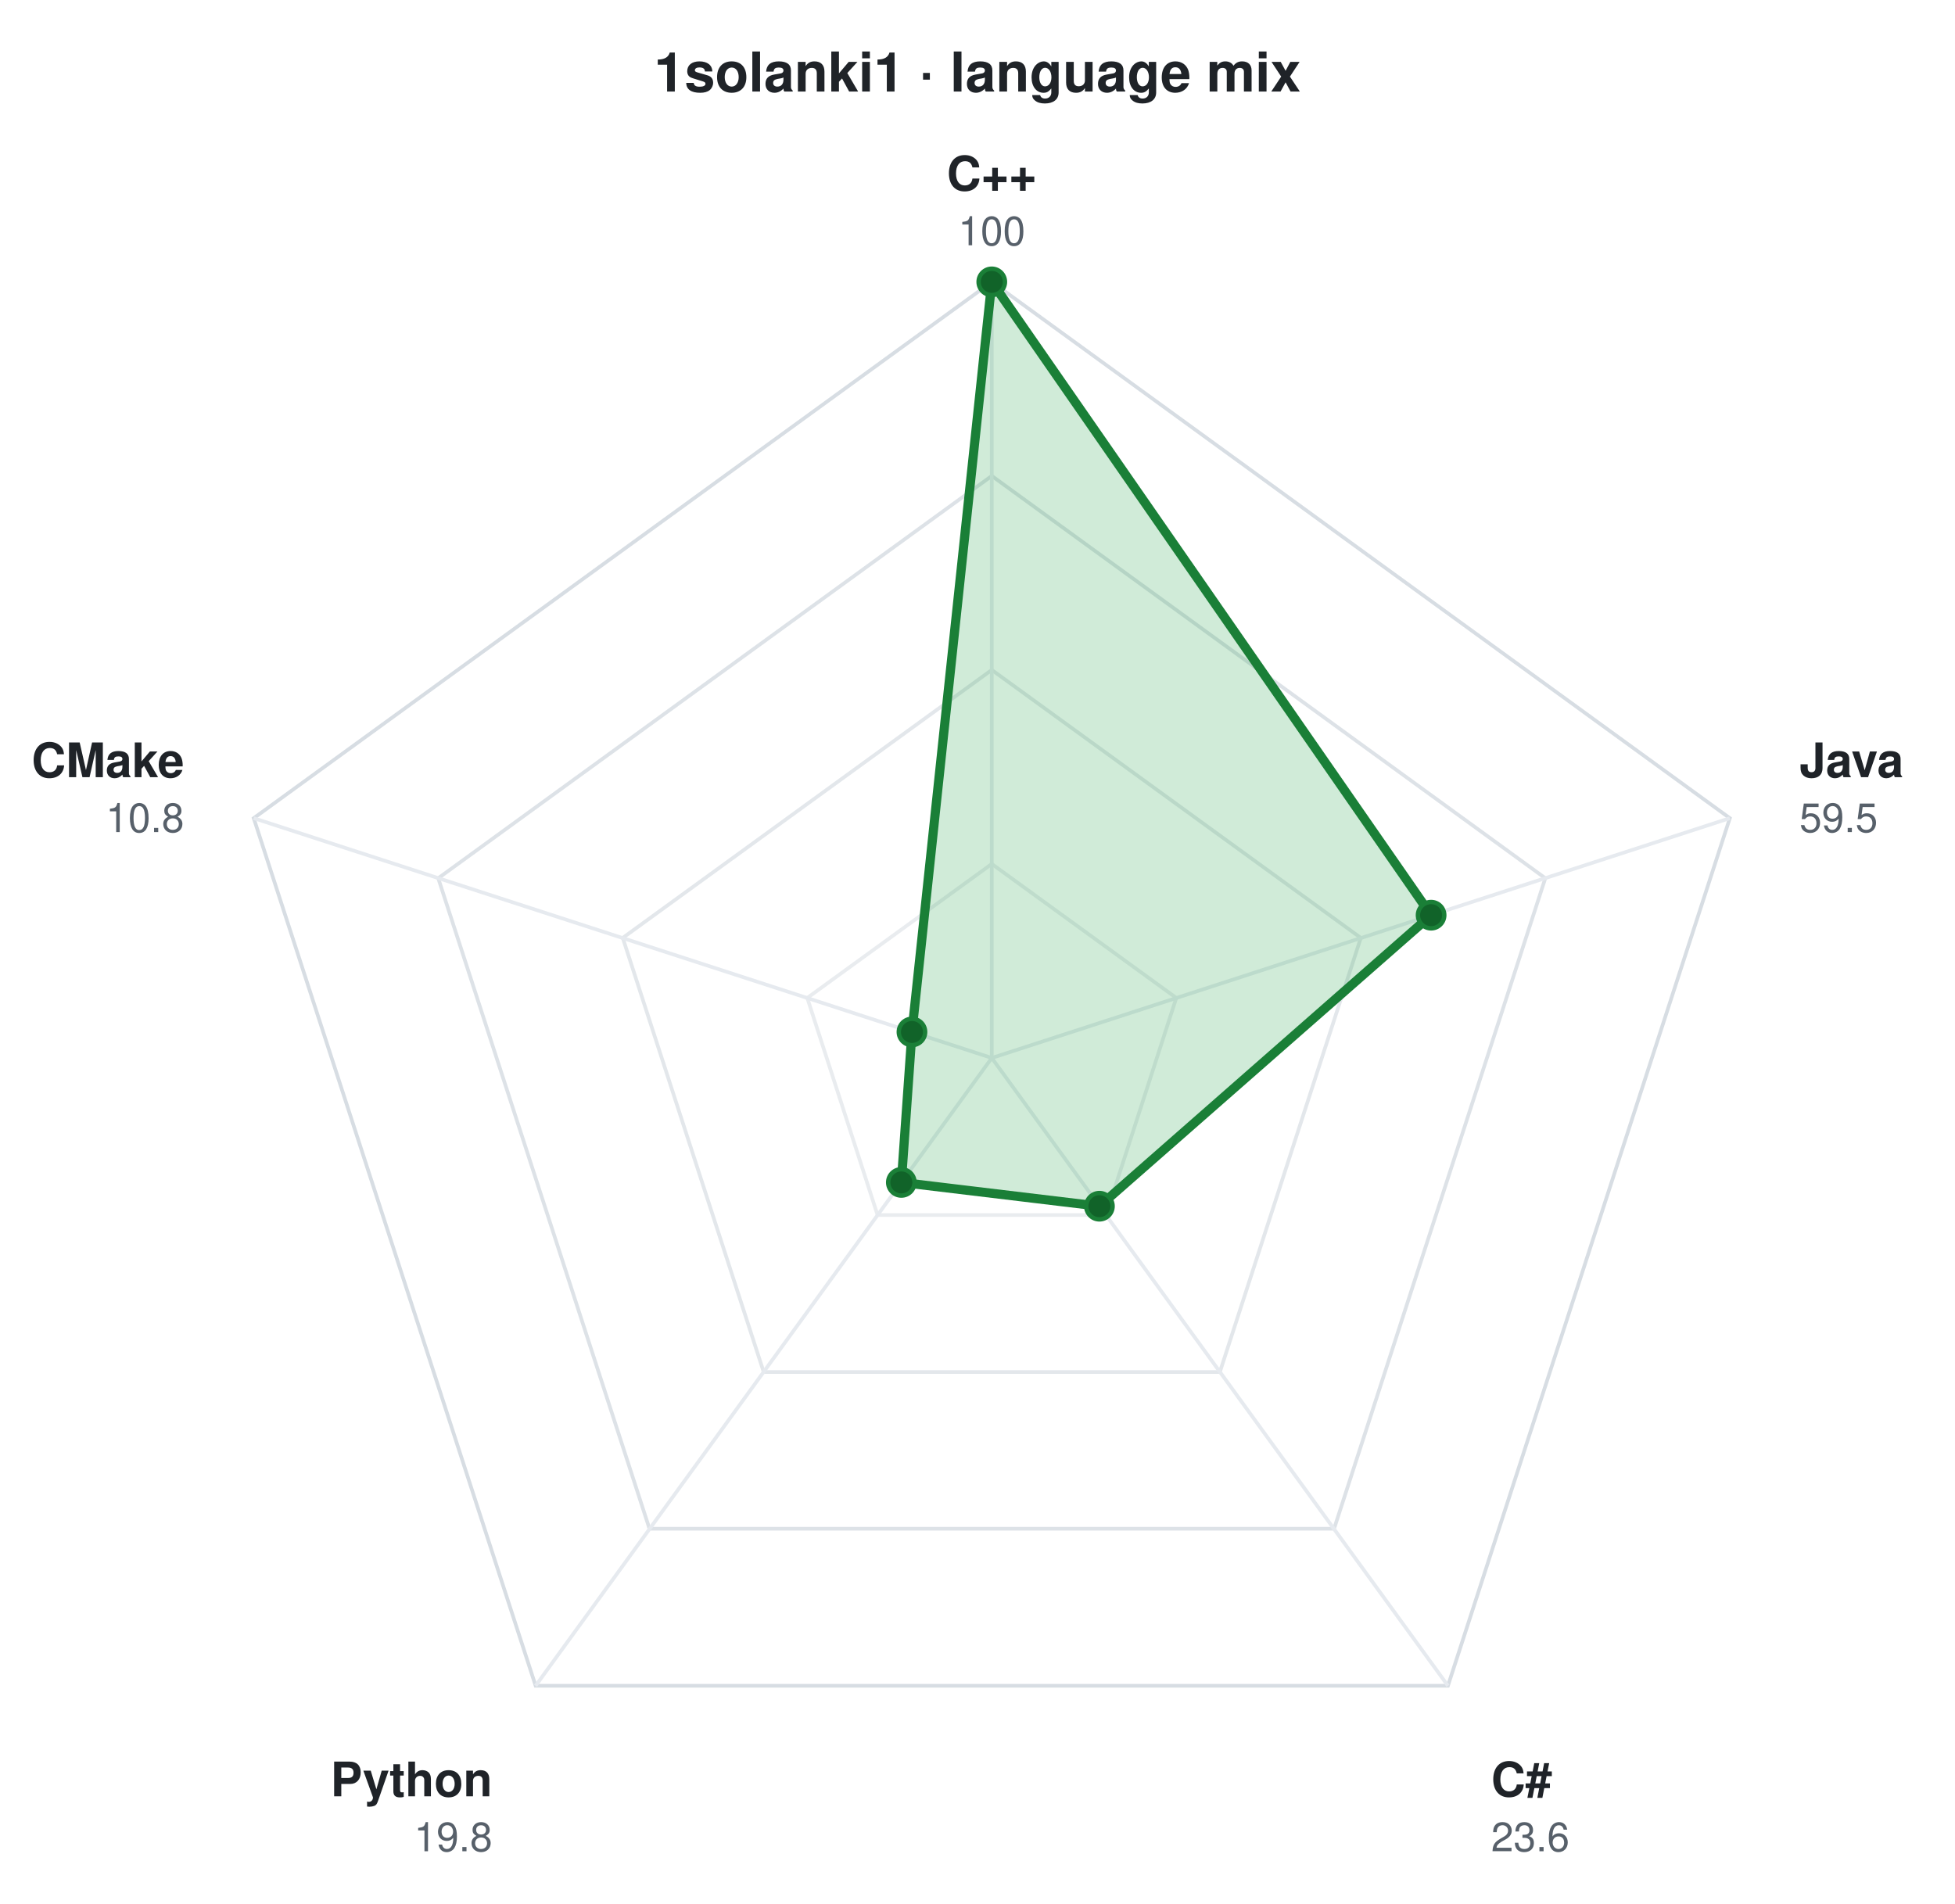
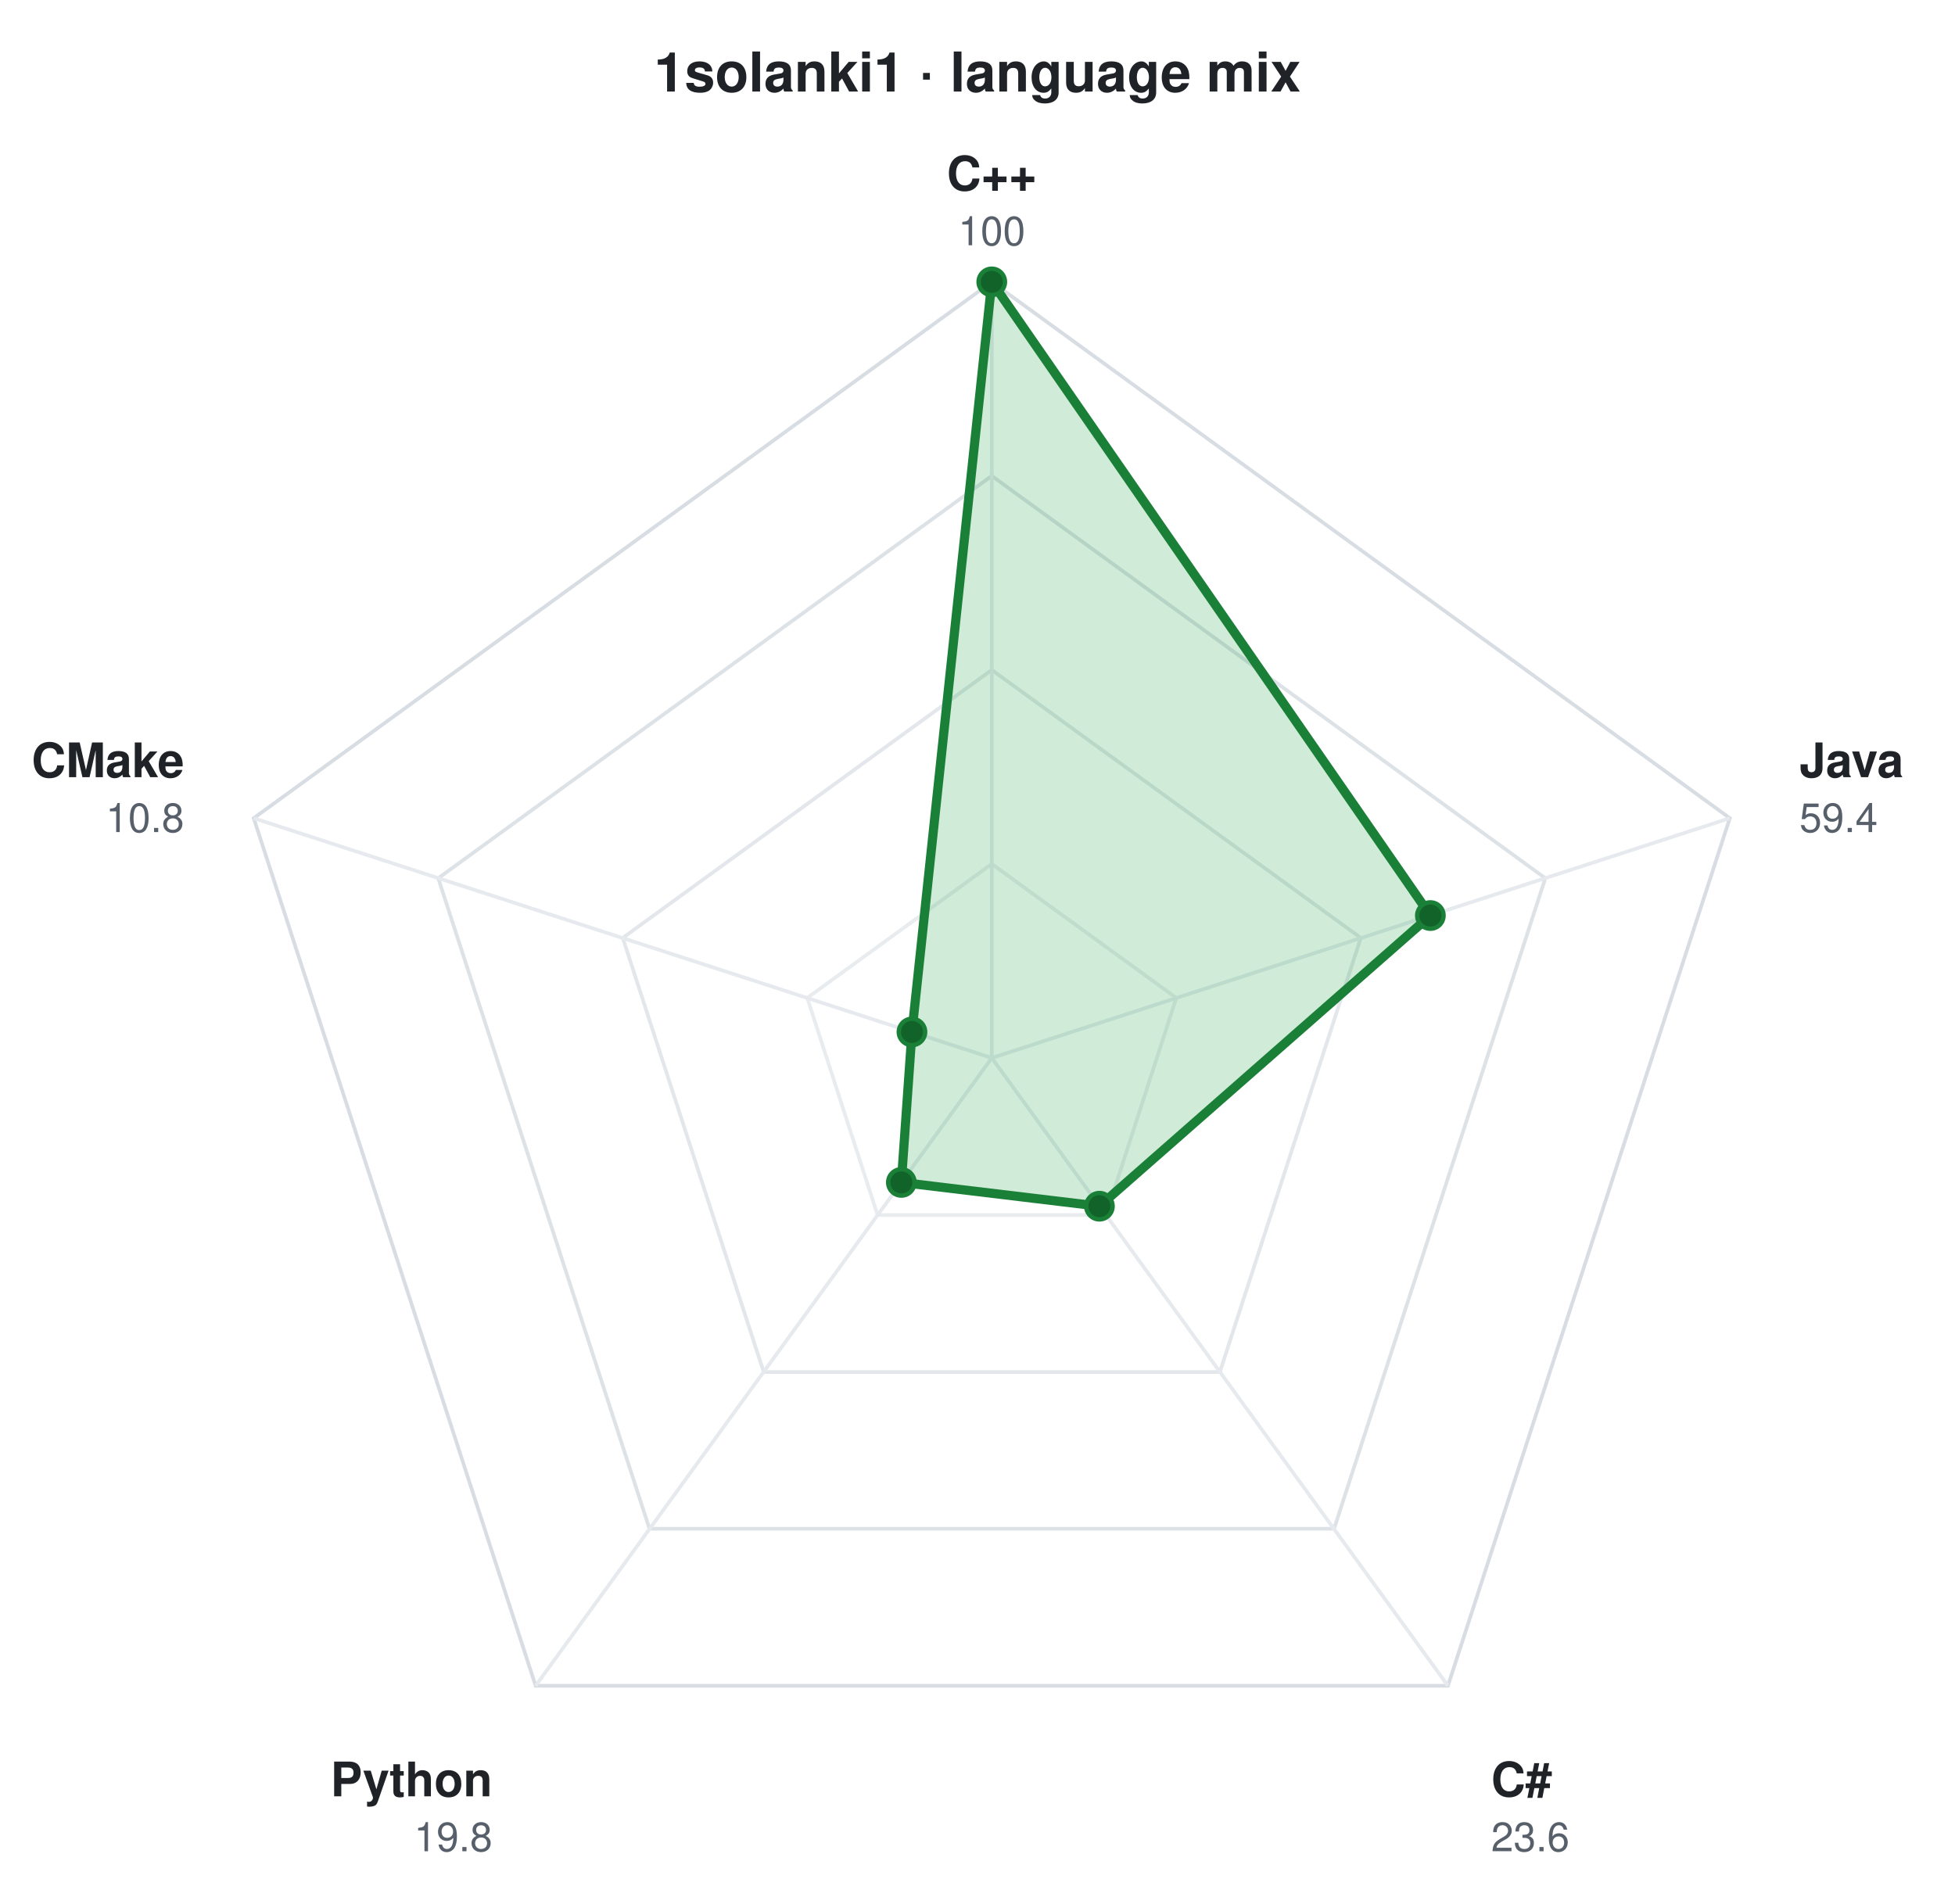
<svg xmlns="http://www.w3.org/2000/svg" viewBox="0 0 534 520" width="534" height="520" role="img" aria-label="1solanki1 · language mix" font-family="ui-sans-serif,-apple-system,Segoe UI,Helvetica,Arial,sans-serif">
  <text x="267.0" y="25" text-anchor="middle" font-size="15" font-weight="700" fill="#1f2328">1solanki1 · language mix</text>
  <g transform="translate(270.9,289.0)">
    <polygon points="0.0,-212.0 201.6,-65.5 124.6,171.5 -124.6,171.5 -201.6,-65.5" fill="none" stroke="#d0d7de" stroke-width="1" opacity="0.85" />
    <polygon points="0.0,-159.0 151.2,-49.1 93.5,128.6 -93.5,128.6 -151.2,-49.1" fill="none" stroke="#d0d7de" stroke-width="1" opacity="0.72" />
    <polygon points="0.0,-106.0 100.8,-32.8 62.3,85.8 -62.3,85.8 -100.8,-32.8" fill="none" stroke="#d0d7de" stroke-width="1" opacity="0.60" />
    <polygon points="0.0,-53.0 50.4,-16.4 31.2,42.9 -31.2,42.9 -50.4,-16.4" fill="none" stroke="#d0d7de" stroke-width="1" opacity="0.47" />
    <line x1="0" y1="0" x2="0.0" y2="-212.0" stroke="#e6eaef" stroke-width="1" />
    <line x1="0" y1="0" x2="201.6" y2="-65.5" stroke="#e6eaef" stroke-width="1" />
    <line x1="0" y1="0" x2="124.6" y2="171.5" stroke="#e6eaef" stroke-width="1" />
    <line x1="0" y1="0" x2="-124.6" y2="171.5" stroke="#e6eaef" stroke-width="1" />
    <line x1="0" y1="0" x2="-201.6" y2="-65.5" stroke="#e6eaef" stroke-width="1" />
    <g>
      <animateTransform attributeName="transform" type="scale" values="0.04;1" dur="1.1s" calcMode="spline" keyTimes="0;1" keySplines="0.22 1 0.36 1" fill="freeze" />
-       <polygon points="0.0,-212.0 120.0,-39.0 29.4,40.5 -24.7,34.0 -21.8,-7.1" fill="#2da44e" fill-opacity="0.22" stroke="#1a7f37" stroke-width="2.5" stroke-linejoin="round" />
+       <polygon points="0.0,-212.0 119.8,-38.9 29.4,40.5 -24.7,34.0 -21.8,-7.1" fill="#2da44e" fill-opacity="0.22" stroke="#1a7f37" stroke-width="2.5" stroke-linejoin="round" />
      <circle cx="0.0" cy="-212.0" r="3.6" fill="#116329" stroke="#1a7f37" stroke-width="1.2" />
-       <circle cx="120.0" cy="-39.0" r="3.6" fill="#116329" stroke="#1a7f37" stroke-width="1.2" />
+       <circle cx="119.8" cy="-38.9" r="3.6" fill="#116329" stroke="#1a7f37" stroke-width="1.2" />
      <circle cx="29.4" cy="40.5" r="3.6" fill="#116329" stroke="#1a7f37" stroke-width="1.2" />
      <circle cx="-24.7" cy="34.0" r="3.6" fill="#116329" stroke="#1a7f37" stroke-width="1.2" />
      <circle cx="-21.8" cy="-7.1" r="3.6" fill="#116329" stroke="#1a7f37" stroke-width="1.2" />
    </g>
    <text x="0.0" y="-237.0" text-anchor="middle" font-size="13" font-weight="600" fill="#1f2328">C++</text>
    <text x="0.0" y="-222.0" text-anchor="middle" font-size="11" fill="#57606a">100</text>
    <text x="220.6" y="-76.7" text-anchor="start" font-size="13" font-weight="600" fill="#1f2328">Java</text>
-     <text x="220.6" y="-61.7" text-anchor="start" font-size="11" fill="#57606a">59.5</text>
+     <text x="220.6" y="-61.7" text-anchor="start" font-size="11" fill="#57606a">59.4</text>
    <text x="136.4" y="201.7" text-anchor="start" font-size="13" font-weight="600" fill="#1f2328">C#</text>
    <text x="136.4" y="216.7" text-anchor="start" font-size="11" fill="#57606a">23.6</text>
    <text x="-136.4" y="201.7" text-anchor="end" font-size="13" font-weight="600" fill="#1f2328">Python</text>
    <text x="-136.4" y="216.7" text-anchor="end" font-size="11" fill="#57606a">19.8</text>
    <text x="-220.6" y="-76.7" text-anchor="end" font-size="13" font-weight="600" fill="#1f2328">CMake</text>
    <text x="-220.6" y="-61.7" text-anchor="end" font-size="11" fill="#57606a">10.8</text>
  </g>
</svg>
